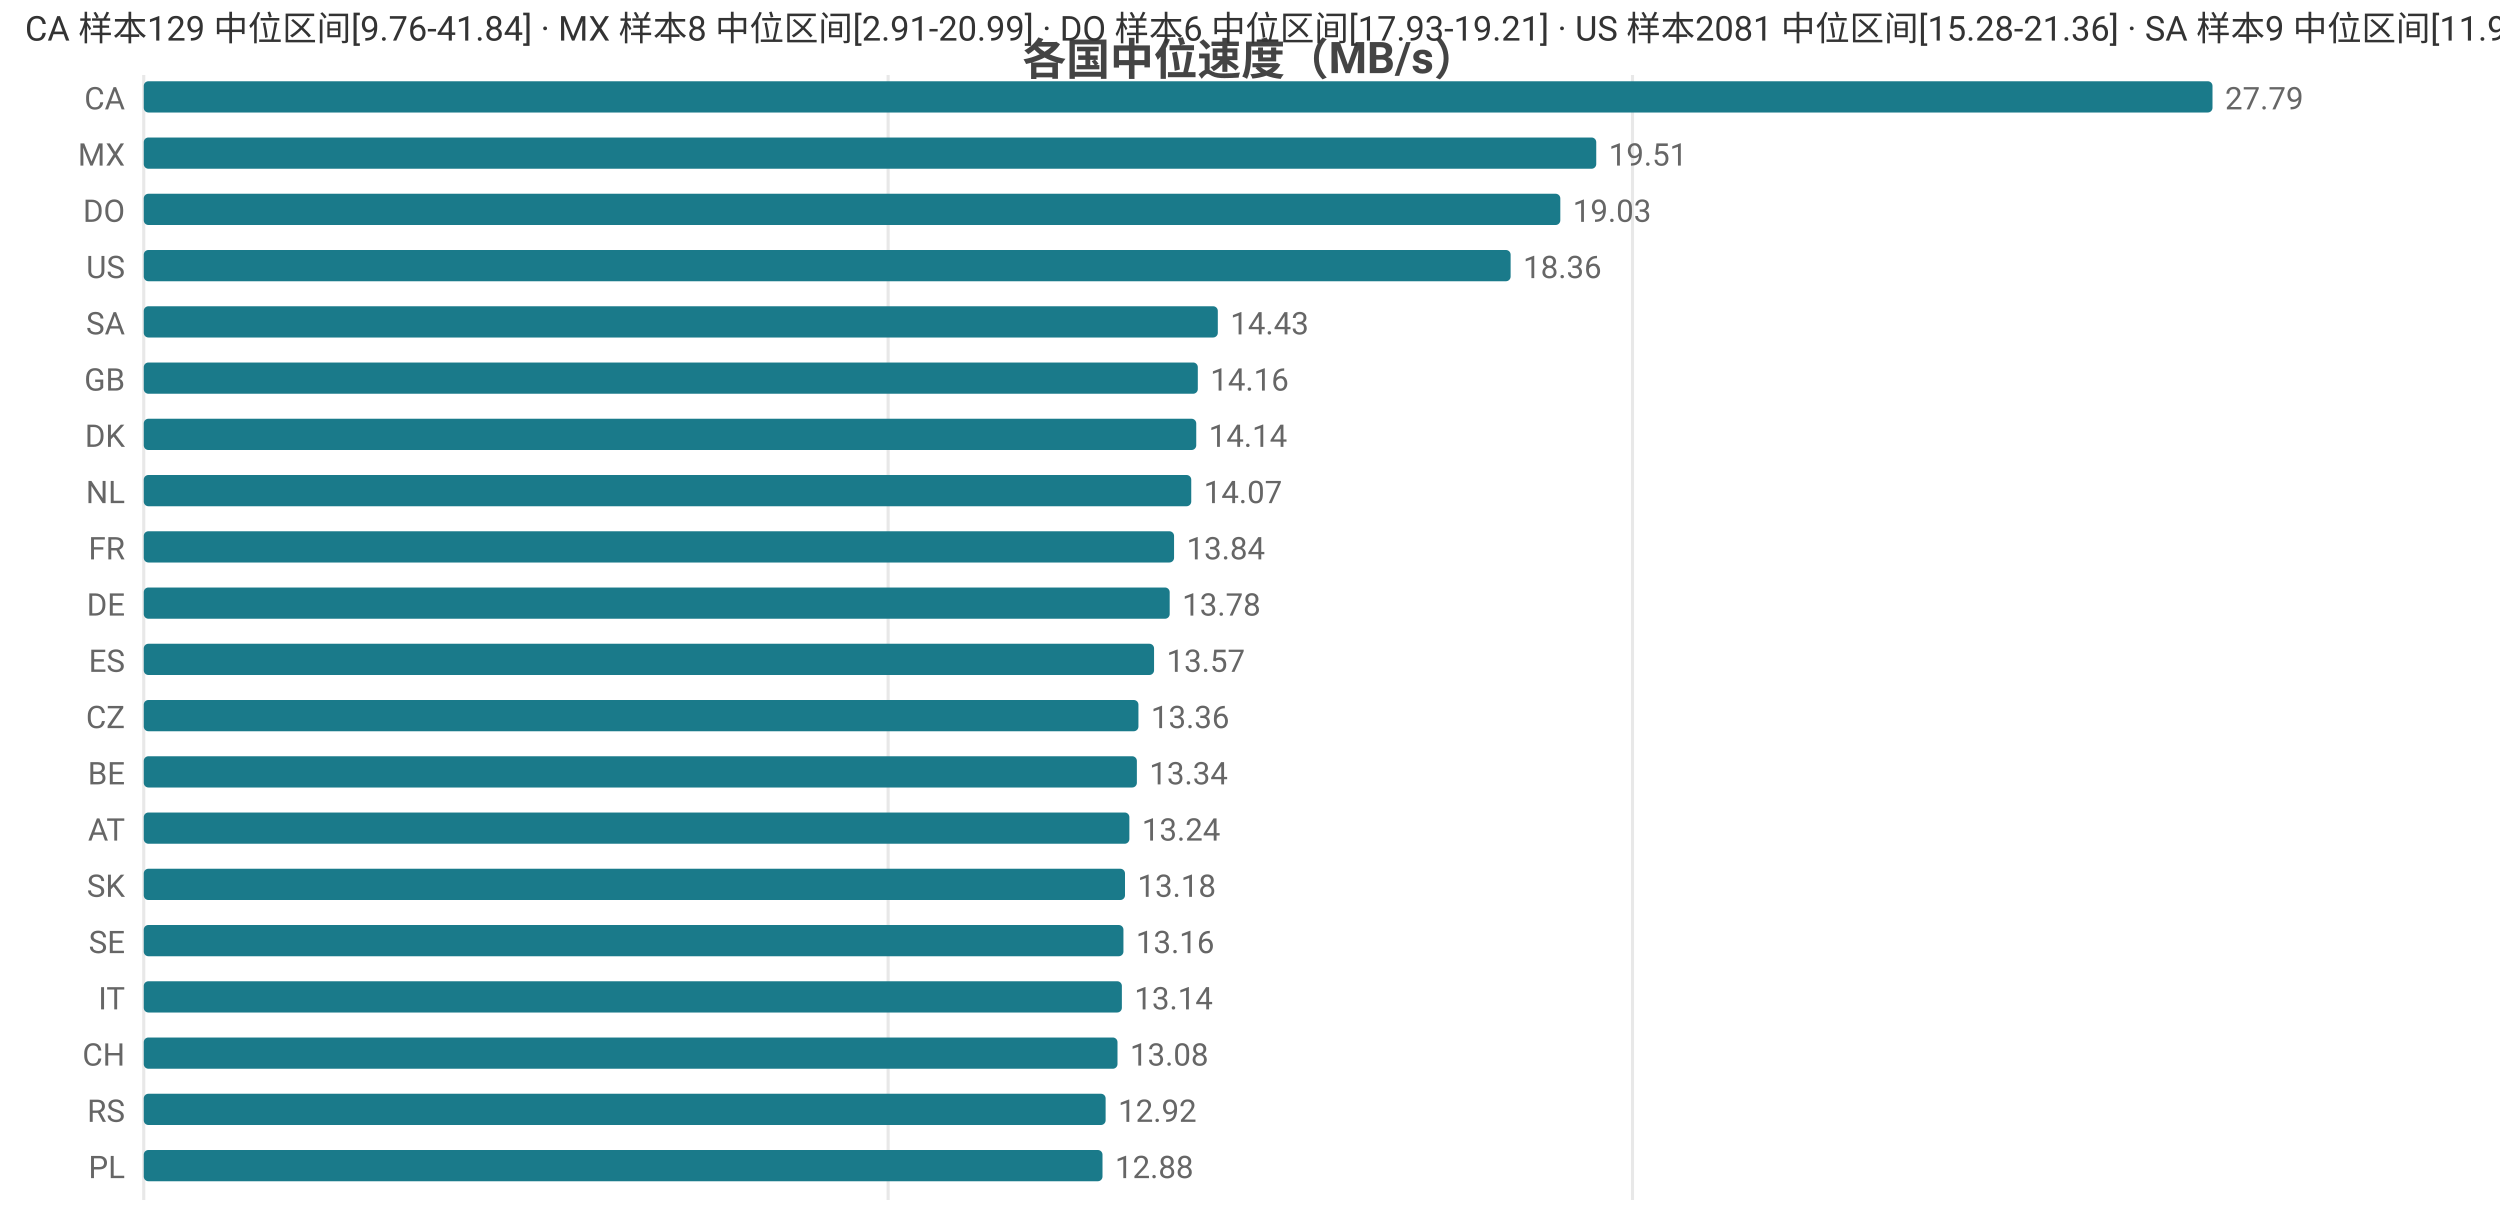
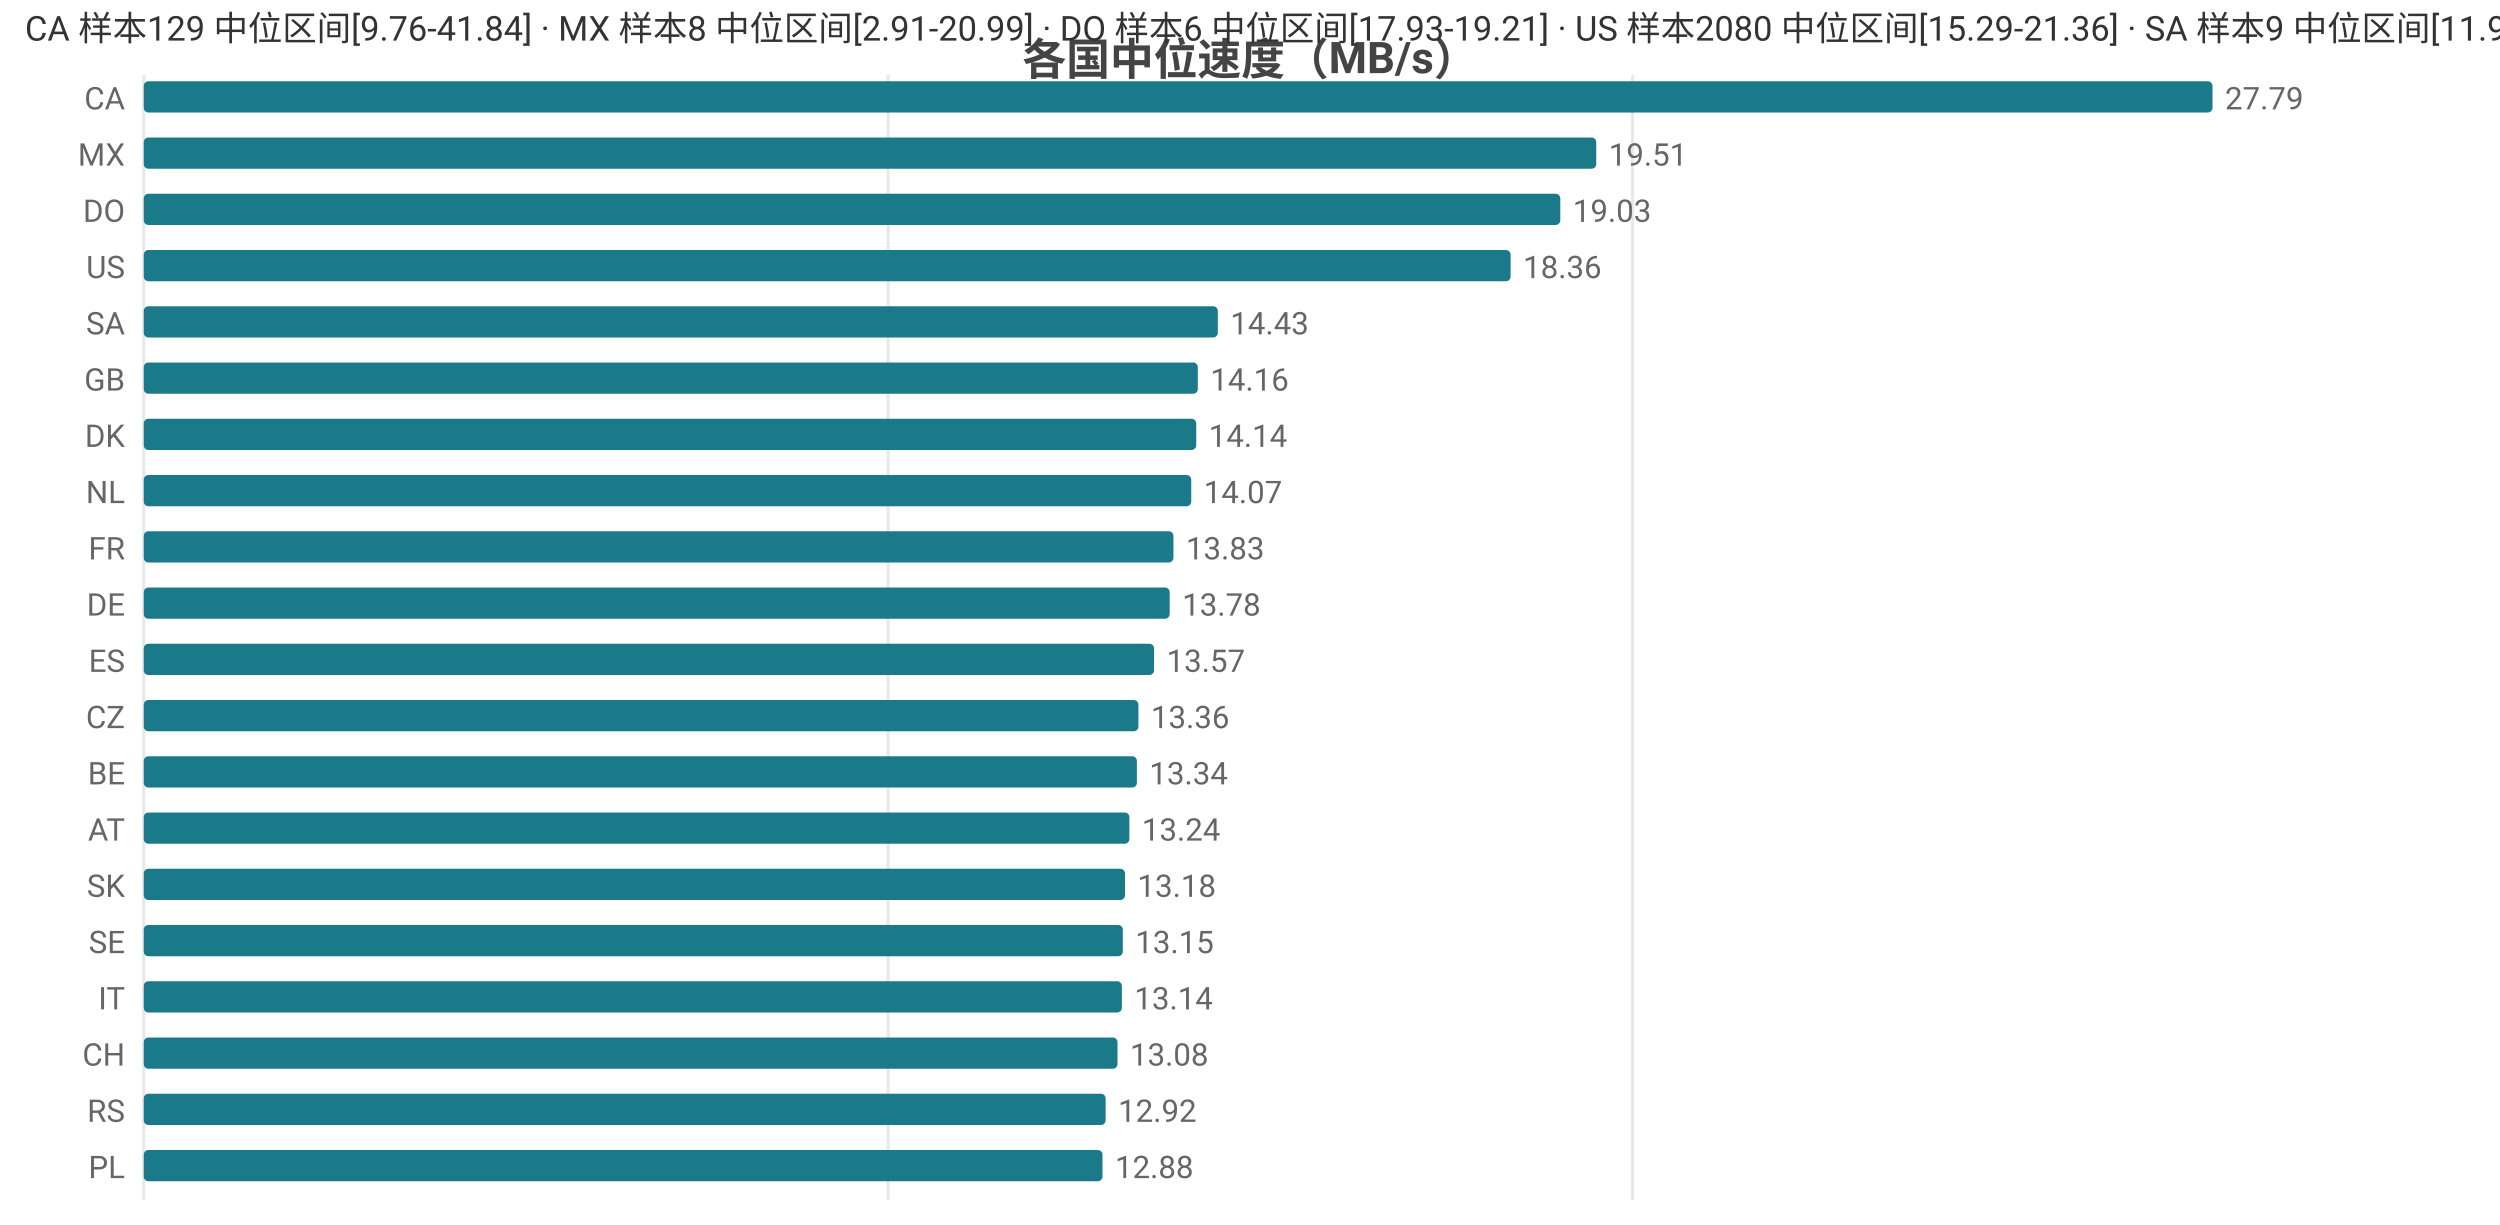
<svg xmlns="http://www.w3.org/2000/svg" width="800" height="392" viewBox="0 0 800 392">
  <rect width="800" height="392" fill="#ffffff" />
  <style>text{font-family:system-ui,-apple-system,'Segoe UI',Roboto,'PingFang SC','Microsoft YaHei','Noto Sans CJK SC',sans-serif}.g{stroke:#e8e8e8;stroke-width:1}.a{stroke:#999;stroke-width:1}.t{font-size:10px;fill:#666}.m{font-size:10px;text-anchor:middle;fill:#666}.e{font-size:10px;text-anchor:end;fill:#666}.l{font-size:11px;fill:#333}.tt{font-size:14px;font-weight:600;text-anchor:middle;fill:#444}.em{font-size:13px;text-anchor:middle;fill:#999}</style>
  <text class="tt" x="400.0" y="24">各国中位速度（MB/s）</text>
  <line class="g" x1="46" y1="24" x2="46" y2="384" />
  <line class="g" x1="284.2" y1="24" x2="284.2" y2="384" />
  <line class="g" x1="522.4" y1="24" x2="522.4" y2="384" />
  <text class="e" x="40" y="35">CA</text>
  <rect x="46" y="26" width="662" height="10" fill="#1a7a8a" rx="1.5" />
  <text class="t" x="712" y="35">27.79</text>
  <text class="e" x="40" y="53">MX</text>
  <rect x="46" y="44" width="464.8" height="10" fill="#1a7a8a" rx="1.5" />
  <text class="t" x="514.8" y="53">19.51</text>
  <text class="e" x="40" y="71">DO</text>
  <rect x="46" y="62" width="453.3" height="10" fill="#1a7a8a" rx="1.5" />
  <text class="t" x="503.3" y="71">19.03</text>
  <text class="e" x="40" y="89">US</text>
  <rect x="46" y="80" width="437.4" height="10" fill="#1a7a8a" rx="1.5" />
  <text class="t" x="487.4" y="89">18.36</text>
  <text class="e" x="40" y="107">SA</text>
  <rect x="46" y="98" width="343.7" height="10" fill="#1a7a8a" rx="1.5" />
  <text class="t" x="393.7" y="107">14.43</text>
  <text class="e" x="40" y="125">GB</text>
  <rect x="46" y="116" width="337.3" height="10" fill="#1a7a8a" rx="1.5" />
  <text class="t" x="387.3" y="125">14.16</text>
  <text class="e" x="40" y="143">DK</text>
  <rect x="46" y="134" width="336.8" height="10" fill="#1a7a8a" rx="1.5" />
  <text class="t" x="386.8" y="143">14.14</text>
  <text class="e" x="40" y="161">NL</text>
  <rect x="46" y="152" width="335.2" height="10" fill="#1a7a8a" rx="1.5" />
  <text class="t" x="385.2" y="161">14.07</text>
  <text class="e" x="40" y="179">FR</text>
-   <rect x="46" y="170" width="329.7" height="10" fill="#1a7a8a" rx="1.5" />
-   <text class="t" x="379.7" y="179">13.84</text>
+   <rect x="46" y="170" width="329.5" height="10" fill="#1a7a8a" rx="1.5" />
+   <text class="t" x="379.5" y="179">13.83</text>
  <text class="e" x="40" y="197">DE</text>
  <rect x="46" y="188" width="328.3" height="10" fill="#1a7a8a" rx="1.5" />
  <text class="t" x="378.3" y="197">13.78</text>
  <text class="e" x="40" y="215">ES</text>
  <rect x="46" y="206" width="323.3" height="10" fill="#1a7a8a" rx="1.5" />
  <text class="t" x="373.3" y="215">13.57</text>
  <text class="e" x="40" y="233">CZ</text>
  <rect x="46" y="224" width="318.3" height="10" fill="#1a7a8a" rx="1.5" />
  <text class="t" x="368.3" y="233">13.36</text>
  <text class="e" x="40" y="251">BE</text>
  <rect x="46" y="242" width="317.8" height="10" fill="#1a7a8a" rx="1.5" />
  <text class="t" x="367.8" y="251">13.34</text>
  <text class="e" x="40" y="269">AT</text>
  <rect x="46" y="260" width="315.4" height="10" fill="#1a7a8a" rx="1.5" />
  <text class="t" x="365.4" y="269">13.24</text>
  <text class="e" x="40" y="287">SK</text>
  <rect x="46" y="278" width="314.0" height="10" fill="#1a7a8a" rx="1.5" />
  <text class="t" x="364.0" y="287">13.18</text>
  <text class="e" x="40" y="305">SE</text>
-   <rect x="46" y="296" width="313.5" height="10" fill="#1a7a8a" rx="1.5" />
-   <text class="t" x="363.5" y="305">13.16</text>
+   <rect x="46" y="296" width="313.3" height="10" fill="#1a7a8a" rx="1.5" />
+   <text class="t" x="363.3" y="305">13.15</text>
  <text class="e" x="40" y="323">IT</text>
  <rect x="46" y="314" width="313.0" height="10" fill="#1a7a8a" rx="1.5" />
  <text class="t" x="363.0" y="323">13.14</text>
  <text class="e" x="40" y="341">CH</text>
  <rect x="46" y="332" width="311.6" height="10" fill="#1a7a8a" rx="1.5" />
  <text class="t" x="361.6" y="341">13.08</text>
  <text class="e" x="40" y="359">RS</text>
  <rect x="46" y="350" width="307.8" height="10" fill="#1a7a8a" rx="1.5" />
  <text class="t" x="357.8" y="359">12.92</text>
  <text class="e" x="40" y="377">PL</text>
  <rect x="46" y="368" width="306.8" height="10" fill="#1a7a8a" rx="1.5" />
  <text class="t" x="356.8" y="377">12.88</text>
-   <text class="l" x="8" y="13">CA 样本129 中位区间[9.76-41.84] · MX 样本8 中位区间[2.91-20.99] · DO 样本6 中位区间[17.93-19.21] · US 样本2081 中位区间[15.28-21.36] · SA 样本9 中位区间[11.96-14.93]</text>
+   <text class="l" x="8" y="13">CA 样本129 中位区间[9.76-41.84] · MX 样本8 中位区间[2.91-20.99] · DO 样本6 中位区间[17.93-19.21] · US 样本2080 中位区间[15.29-21.36] · SA 样本9 中位区间[11.96-14.93]</text>
</svg>
